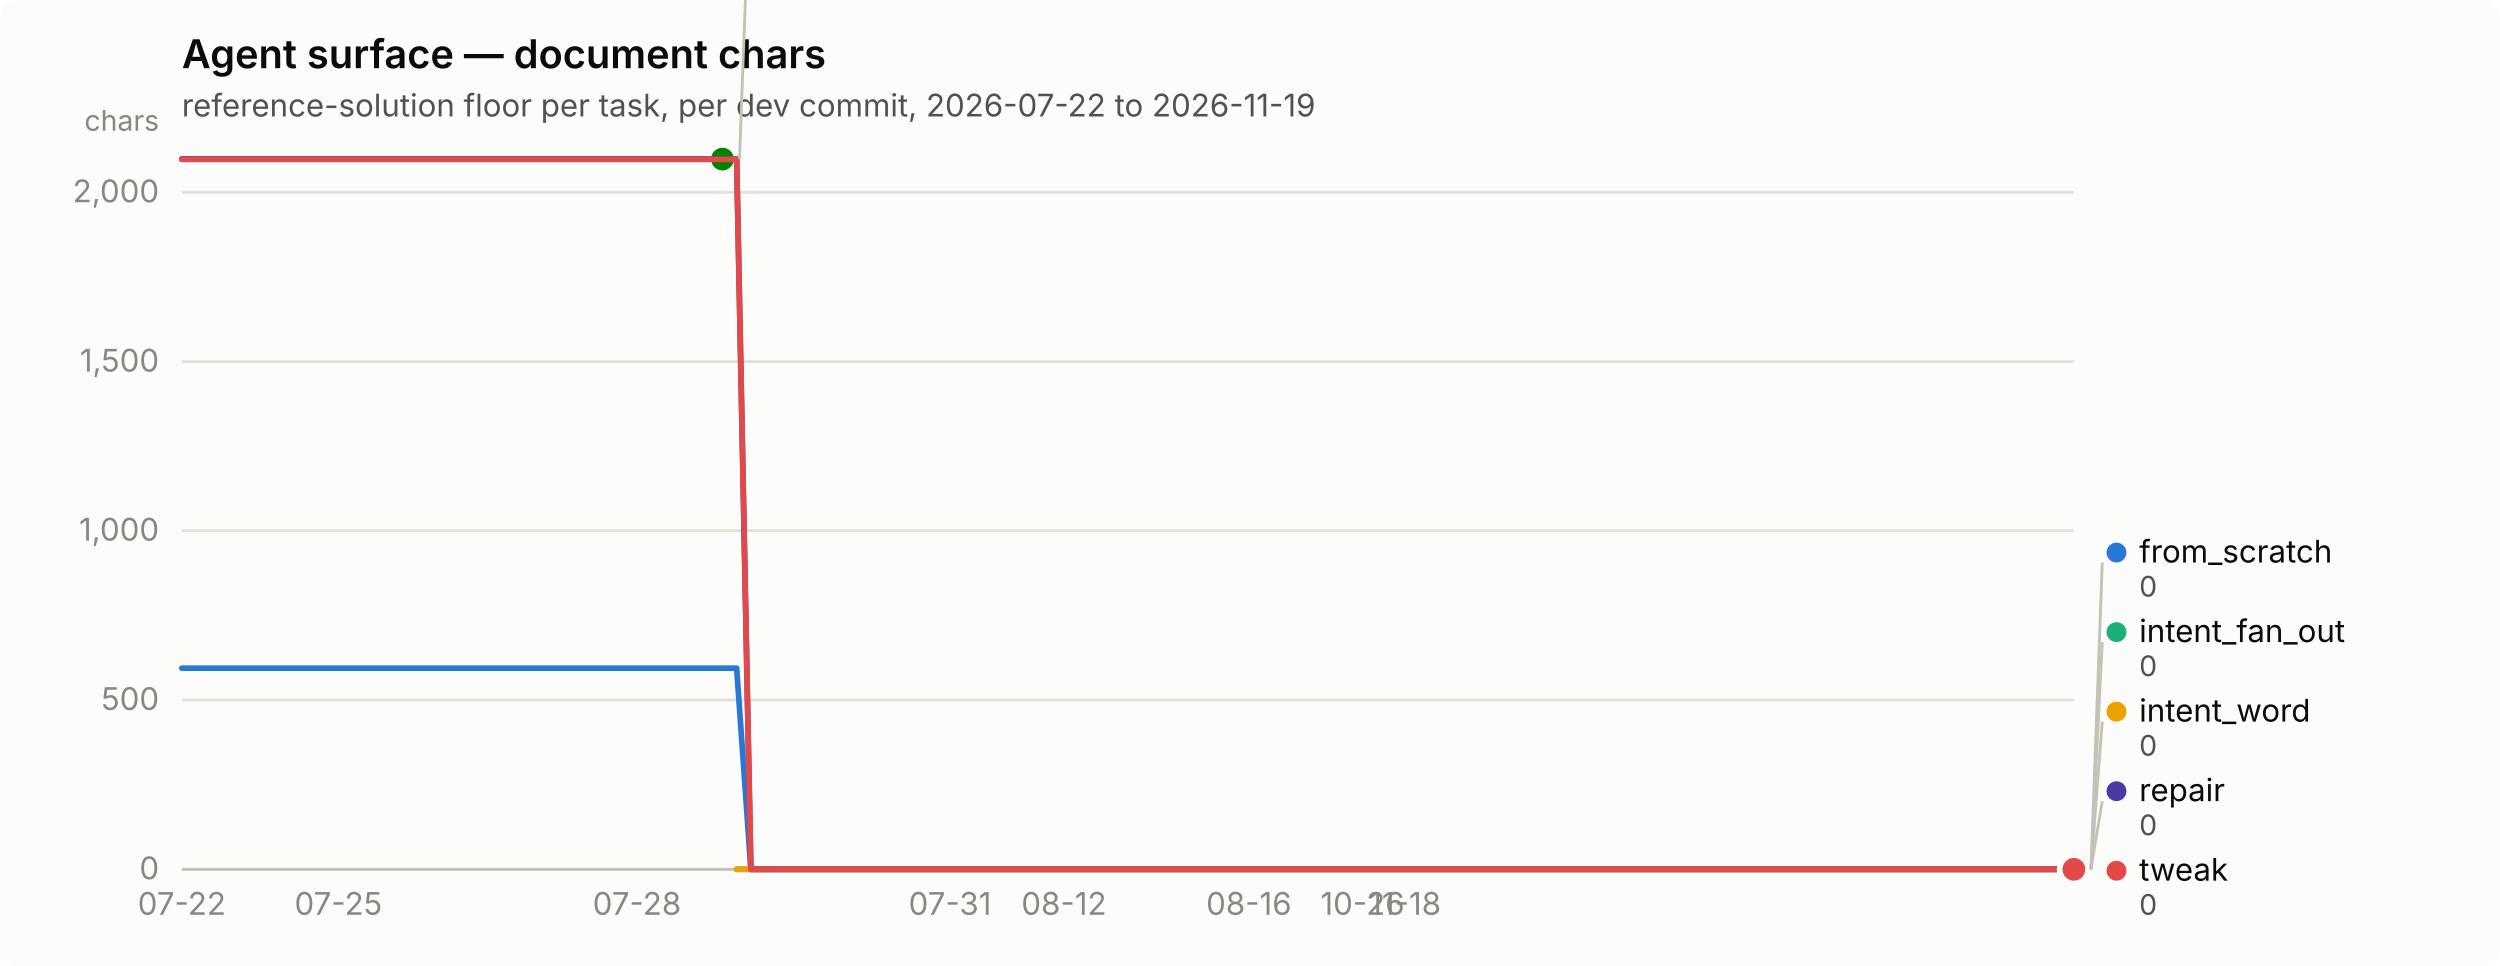
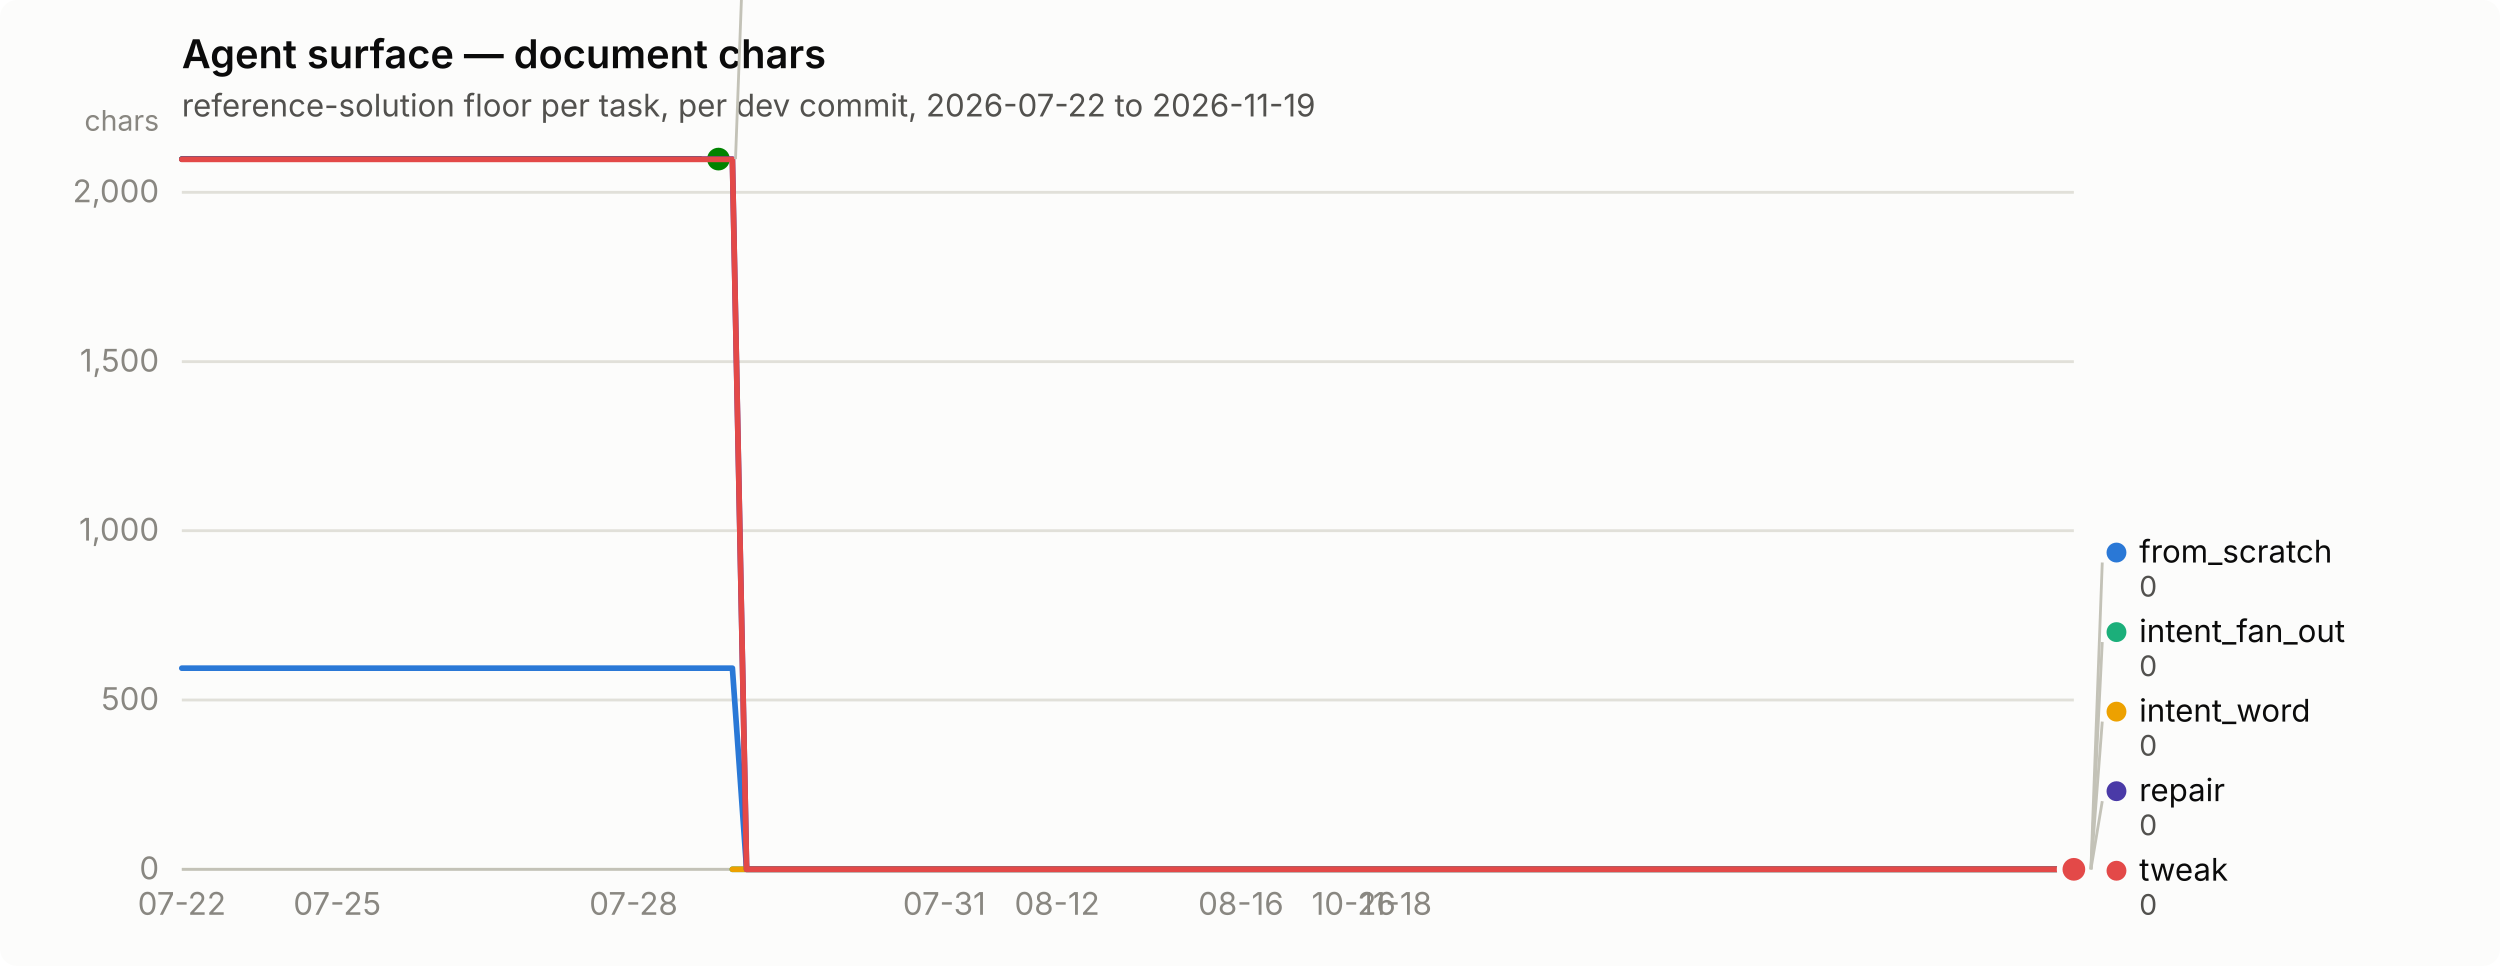
<svg xmlns="http://www.w3.org/2000/svg" width="880" height="340" viewBox="0 0 880 340" role="img" aria-label="Agent surface — document chars">
  <rect width="880" height="340" rx="6" fill="#fcfcfb" />
  <text x="64" y="24" font-family="system-ui, -apple-system, &quot;Segoe UI&quot;, sans-serif" font-size="14" font-weight="600" fill="#0b0b0b">Agent surface — document chars</text>
  <text x="64" y="41" font-family="system-ui, -apple-system, &quot;Segoe UI&quot;, sans-serif" font-size="11" fill="#52514e">reference-solution floor per task, per dev commit, 2026-07-22 to 2026-11-19</text>
  <line x1="64" y1="306.0" x2="730" y2="306.0" stroke="#e1e0d9" stroke-width="1" />
  <text x="56" y="309.5" text-anchor="end" font-family="system-ui, -apple-system, &quot;Segoe UI&quot;, sans-serif" font-size="11" style="font-variant-numeric: tabular-nums" fill="#898781">0</text>
  <line x1="64" y1="246.4" x2="730" y2="246.4" stroke="#e1e0d9" stroke-width="1" />
  <text x="56" y="249.9" text-anchor="end" font-family="system-ui, -apple-system, &quot;Segoe UI&quot;, sans-serif" font-size="11" style="font-variant-numeric: tabular-nums" fill="#898781">500</text>
  <line x1="64" y1="186.8" x2="730" y2="186.8" stroke="#e1e0d9" stroke-width="1" />
  <text x="56" y="190.3" text-anchor="end" font-family="system-ui, -apple-system, &quot;Segoe UI&quot;, sans-serif" font-size="11" style="font-variant-numeric: tabular-nums" fill="#898781">1,000</text>
  <line x1="64" y1="127.3" x2="730" y2="127.3" stroke="#e1e0d9" stroke-width="1" />
  <text x="56" y="130.8" text-anchor="end" font-family="system-ui, -apple-system, &quot;Segoe UI&quot;, sans-serif" font-size="11" style="font-variant-numeric: tabular-nums" fill="#898781">1,500</text>
  <line x1="64" y1="67.7" x2="730" y2="67.7" stroke="#e1e0d9" stroke-width="1" />
  <text x="56" y="71.2" text-anchor="end" font-family="system-ui, -apple-system, &quot;Segoe UI&quot;, sans-serif" font-size="11" style="font-variant-numeric: tabular-nums" fill="#898781">2,000</text>
  <text x="56" y="46" text-anchor="end" font-family="system-ui, -apple-system, &quot;Segoe UI&quot;, sans-serif" font-size="10" fill="#898781">chars</text>
  <line x1="64" y1="306" x2="730" y2="306" stroke="#c3c2b7" stroke-width="1" />
  <text x="64.0" y="322" text-anchor="middle" font-family="system-ui, -apple-system, &quot;Segoe UI&quot;, sans-serif" font-size="11" style="font-variant-numeric: tabular-nums" fill="#898781">07-22</text>
-   <text x="119.1" y="322" text-anchor="middle" font-family="system-ui, -apple-system, &quot;Segoe UI&quot;, sans-serif" font-size="11" style="font-variant-numeric: tabular-nums" fill="#898781">07-25</text>
-   <text x="224.2" y="322" text-anchor="middle" font-family="system-ui, -apple-system, &quot;Segoe UI&quot;, sans-serif" font-size="11" style="font-variant-numeric: tabular-nums" fill="#898781">07-28</text>
-   <text x="334.4" y="322" text-anchor="middle" font-family="system-ui, -apple-system, &quot;Segoe UI&quot;, sans-serif" font-size="11" style="font-variant-numeric: tabular-nums" fill="#898781">07-31</text>
-   <text x="374.5" y="322" text-anchor="middle" font-family="system-ui, -apple-system, &quot;Segoe UI&quot;, sans-serif" font-size="11" style="font-variant-numeric: tabular-nums" fill="#898781">08-12</text>
-   <text x="439.6" y="322" text-anchor="middle" font-family="system-ui, -apple-system, &quot;Segoe UI&quot;, sans-serif" font-size="11" style="font-variant-numeric: tabular-nums" fill="#898781">08-16</text>
-   <text x="479.6" y="322" text-anchor="middle" font-family="system-ui, -apple-system, &quot;Segoe UI&quot;, sans-serif" font-size="11" style="font-variant-numeric: tabular-nums" fill="#898781">10-26</text>
-   <text x="494.6" y="322" text-anchor="middle" font-family="system-ui, -apple-system, &quot;Segoe UI&quot;, sans-serif" font-size="11" style="font-variant-numeric: tabular-nums" fill="#898781">11-18</text>
-   <path d="M64.0,235.2 L69.0,235.2 L74.0,235.2 L79.0,235.2 L84.0,235.2 L89.0,235.2 L94.0,235.2 L99.1,235.2 L104.1,235.2 L109.1,235.2 L114.1,235.2 L119.1,235.2 L124.1,235.2 L129.1,235.2 L134.1,235.2 L139.1,235.2 L144.1,235.2 L149.1,235.2 L154.1,235.2 L159.1,235.2 L164.2,235.2 L169.2,235.2 L174.2,235.2 L179.2,235.2 L184.2,235.2 L189.2,235.2 L194.2,235.2 L199.2,235.2 L204.2,235.2 L209.2,235.2 L214.2,235.2 L219.2,235.2 L224.2,235.2 L229.2,235.2 L234.3,235.2 L239.3,235.2 L244.3,235.2 L249.3,235.2 L254.3,235.2 L259.3,235.2 L264.3,306.0 L269.3,306.0 L274.3,306.0 L279.3,306.0 L284.3,306.0 L289.3,306.0 L294.3,306.0 L299.4,306.0 L304.4,306.0 L309.4,306.0 L314.4,306.0 L319.4,306.0 L324.4,306.0 L329.4,306.0 L334.4,306.0 L339.4,306.0 L344.4,306.0 L349.4,306.0 L354.4,306.0 L359.4,306.0 L364.5,306.0 L369.5,306.0 L374.5,306.0 L379.5,306.0 L384.5,306.0 L389.5,306.0 L394.5,306.0 L399.5,306.0 L404.5,306.0 L409.5,306.0 L414.5,306.0 L419.5,306.0 L424.5,306.0 L429.5,306.0 L434.6,306.0 L439.6,306.0 L444.6,306.0 L449.6,306.0 L454.6,306.0 L459.6,306.0 L464.6,306.0 L469.6,306.0 L474.6,306.0 L479.6,306.0 L484.6,306.0 L489.6,306.0 L494.6,306.0 L499.7,306.0 L504.7,306.0 L509.7,306.0 L514.7,306.0 L519.7,306.0 L524.7,306.0 L529.7,306.0 L534.7,306.0 L539.7,306.0 L544.7,306.0 L549.7,306.0 L554.7,306.0 L559.7,306.0 L564.8,306.0 L569.8,306.0 L574.8,306.0 L579.8,306.0 L584.8,306.0 L589.8,306.0 L594.8,306.0 L599.8,306.0 L604.8,306.0 L609.8,306.0 L614.8,306.0 L619.8,306.0 L624.8,306.0 L629.8,306.0 L634.9,306.0 L639.9,306.0 L644.9,306.0 L649.9,306.0 L654.9,306.0 L659.9,306.0 L664.9,306.0 L669.9,306.0 L674.9,306.0 L679.9,306.0 L684.9,306.0 L689.9,306.0 L694.9,306.0 L700.0,306.0 L705.0,306.0 L710.0,306.0 L715.0,306.0 L720.0,306.0 L725.0,306.0 L730.0,306.0" fill="none" stroke="#2a78d6" stroke-width="2" stroke-linejoin="round" stroke-linecap="round" />
+   <text x="118.7" y="322" text-anchor="middle" font-family="system-ui, -apple-system, &quot;Segoe UI&quot;, sans-serif" font-size="11" style="font-variant-numeric: tabular-nums" fill="#898781">07-25</text>
+   <text x="223.0" y="322" text-anchor="middle" font-family="system-ui, -apple-system, &quot;Segoe UI&quot;, sans-serif" font-size="11" style="font-variant-numeric: tabular-nums" fill="#898781">07-28</text>
+   <text x="332.4" y="322" text-anchor="middle" font-family="system-ui, -apple-system, &quot;Segoe UI&quot;, sans-serif" font-size="11" style="font-variant-numeric: tabular-nums" fill="#898781">07-31</text>
+   <text x="372.1" y="322" text-anchor="middle" font-family="system-ui, -apple-system, &quot;Segoe UI&quot;, sans-serif" font-size="11" style="font-variant-numeric: tabular-nums" fill="#898781">08-12</text>
+   <text x="436.8" y="322" text-anchor="middle" font-family="system-ui, -apple-system, &quot;Segoe UI&quot;, sans-serif" font-size="11" style="font-variant-numeric: tabular-nums" fill="#898781">08-16</text>
+   <text x="476.5" y="322" text-anchor="middle" font-family="system-ui, -apple-system, &quot;Segoe UI&quot;, sans-serif" font-size="11" style="font-variant-numeric: tabular-nums" fill="#898781">10-26</text>
+   <text x="491.4" y="322" text-anchor="middle" font-family="system-ui, -apple-system, &quot;Segoe UI&quot;, sans-serif" font-size="11" style="font-variant-numeric: tabular-nums" fill="#898781">11-18</text>
+   <path d="M64.0,235.2 L69.0,235.2 L73.9,235.2 L78.9,235.2 L83.9,235.2 L88.9,235.2 L93.8,235.2 L98.8,235.2 L103.8,235.2 L108.7,235.2 L113.7,235.2 L118.7,235.2 L123.6,235.2 L128.6,235.2 L133.6,235.2 L138.6,235.2 L143.5,235.2 L148.5,235.2 L153.5,235.2 L158.4,235.2 L163.4,235.2 L168.4,235.2 L173.3,235.2 L178.3,235.2 L183.3,235.2 L188.3,235.2 L193.2,235.2 L198.2,235.2 L203.2,235.2 L208.1,235.2 L213.1,235.2 L218.1,235.2 L223.0,235.2 L228.0,235.2 L233.0,235.2 L238.0,235.2 L242.9,235.2 L247.9,235.2 L252.9,235.2 L257.8,235.2 L262.8,306.0 L267.8,306.0 L272.7,306.0 L277.7,306.0 L282.7,306.0 L287.7,306.0 L292.6,306.0 L297.6,306.0 L302.6,306.0 L307.5,306.0 L312.5,306.0 L317.5,306.0 L322.4,306.0 L327.4,306.0 L332.4,306.0 L337.4,306.0 L342.3,306.0 L347.3,306.0 L352.3,306.0 L357.2,306.0 L362.2,306.0 L367.2,306.0 L372.1,306.0 L377.1,306.0 L382.1,306.0 L387.1,306.0 L392.0,306.0 L397.0,306.0 L402.0,306.0 L406.9,306.0 L411.9,306.0 L416.9,306.0 L421.9,306.0 L426.8,306.0 L431.8,306.0 L436.8,306.0 L441.7,306.0 L446.7,306.0 L451.7,306.0 L456.6,306.0 L461.6,306.0 L466.6,306.0 L471.6,306.0 L476.5,306.0 L481.5,306.0 L486.5,306.0 L491.4,306.0 L496.4,306.0 L501.4,306.0 L506.3,306.0 L511.3,306.0 L516.3,306.0 L521.3,306.0 L526.2,306.0 L531.2,306.0 L536.2,306.0 L541.1,306.0 L546.1,306.0 L551.1,306.0 L556.0,306.0 L561.0,306.0 L566.0,306.0 L571.0,306.0 L575.9,306.0 L580.9,306.0 L585.9,306.0 L590.8,306.0 L595.8,306.0 L600.8,306.0 L605.7,306.0 L610.7,306.0 L615.7,306.0 L620.7,306.0 L625.6,306.0 L630.6,306.0 L635.6,306.0 L640.5,306.0 L645.5,306.0 L650.5,306.0 L655.4,306.0 L660.4,306.0 L665.4,306.0 L670.4,306.0 L675.3,306.0 L680.3,306.0 L685.3,306.0 L690.2,306.0 L695.2,306.0 L700.2,306.0 L705.1,306.0 L710.1,306.0 L715.1,306.0 L720.1,306.0 L725.0,306.0 L730.0,306.0" fill="none" stroke="#2a78d6" stroke-width="2" stroke-linejoin="round" stroke-linecap="round" />
  <circle cx="730.0" cy="306.0" r="6" fill="#fcfcfb" />
  <circle cx="730.0" cy="306.0" r="4" fill="#2a78d6" />
-   <path d="M259.3,306.0 L264.3,306.0 L269.3,306.0 L274.3,306.0 L279.3,306.0 L284.3,306.0 L289.3,306.0 L294.3,306.0 L299.4,306.0 L304.4,306.0 L309.4,306.0 L314.4,306.0 L319.4,306.0 L324.4,306.0 L329.4,306.0 L334.4,306.0 L339.4,306.0 L344.4,306.0 L349.4,306.0 L354.4,306.0 L359.4,306.0 L364.5,306.0 L369.5,306.0 L374.5,306.0 L379.5,306.0 L384.5,306.0 L389.5,306.0 L394.5,306.0 L399.5,306.0 L404.5,306.0 L409.5,306.0 L414.5,306.0 L419.5,306.0 L424.5,306.0 L429.5,306.0 L434.6,306.0 L439.6,306.0 L444.6,306.0 L449.6,306.0 L454.6,306.0 L459.6,306.0 L464.6,306.0 L469.6,306.0 L474.6,306.0 L479.6,306.0 L484.6,306.0 L489.6,306.0 L494.6,306.0 L499.7,306.0 L504.7,306.0 L509.7,306.0 L514.7,306.0 L519.7,306.0 L524.7,306.0 L529.7,306.0 L534.7,306.0 L539.7,306.0 L544.7,306.0 L549.7,306.0 L554.7,306.0 L559.7,306.0 L564.8,306.0 L569.8,306.0 L574.8,306.0 L579.8,306.0 L584.8,306.0 L589.8,306.0 L594.8,306.0 L599.8,306.0 L604.8,306.0 L609.8,306.0 L614.8,306.0 L619.8,306.0 L624.8,306.0 L629.8,306.0 L634.9,306.0 L639.9,306.0 L644.9,306.0 L649.9,306.0 L654.9,306.0 L659.9,306.0 L664.9,306.0 L669.9,306.0 L674.9,306.0 L679.9,306.0 L684.9,306.0 L689.9,306.0 L694.9,306.0 L700.0,306.0 L705.0,306.0 L710.0,306.0 L715.0,306.0 L720.0,306.0 L725.0,306.0 L730.0,306.0" fill="none" stroke="#1baf7a" stroke-width="2" stroke-linejoin="round" stroke-linecap="round" />
+   <path d="M257.8,306.0 L262.8,306.0 L267.8,306.0 L272.7,306.0 L277.7,306.0 L282.7,306.0 L287.7,306.0 L292.6,306.0 L297.6,306.0 L302.6,306.0 L307.5,306.0 L312.5,306.0 L317.5,306.0 L322.4,306.0 L327.4,306.0 L332.4,306.0 L337.4,306.0 L342.3,306.0 L347.3,306.0 L352.3,306.0 L357.2,306.0 L362.2,306.0 L367.2,306.0 L372.1,306.0 L377.1,306.0 L382.1,306.0 L387.1,306.0 L392.0,306.0 L397.0,306.0 L402.0,306.0 L406.9,306.0 L411.9,306.0 L416.9,306.0 L421.9,306.0 L426.8,306.0 L431.8,306.0 L436.8,306.0 L441.7,306.0 L446.7,306.0 L451.7,306.0 L456.6,306.0 L461.6,306.0 L466.6,306.0 L471.6,306.0 L476.5,306.0 L481.5,306.0 L486.5,306.0 L491.4,306.0 L496.4,306.0 L501.4,306.0 L506.3,306.0 L511.3,306.0 L516.3,306.0 L521.3,306.0 L526.2,306.0 L531.2,306.0 L536.2,306.0 L541.1,306.0 L546.1,306.0 L551.1,306.0 L556.0,306.0 L561.0,306.0 L566.0,306.0 L571.0,306.0 L575.9,306.0 L580.9,306.0 L585.9,306.0 L590.8,306.0 L595.8,306.0 L600.8,306.0 L605.7,306.0 L610.7,306.0 L615.7,306.0 L620.7,306.0 L625.6,306.0 L630.6,306.0 L635.6,306.0 L640.5,306.0 L645.5,306.0 L650.5,306.0 L655.4,306.0 L660.4,306.0 L665.4,306.0 L670.4,306.0 L675.3,306.0 L680.3,306.0 L685.3,306.0 L690.2,306.0 L695.2,306.0 L700.2,306.0 L705.1,306.0 L710.1,306.0 L715.1,306.0 L720.1,306.0 L725.0,306.0 L730.0,306.0" fill="none" stroke="#1baf7a" stroke-width="2" stroke-linejoin="round" stroke-linecap="round" />
  <circle cx="730.0" cy="306.0" r="6" fill="#fcfcfb" />
  <circle cx="730.0" cy="306.0" r="4" fill="#1baf7a" />
-   <path d="M259.3,306.0 L264.3,306.0 L269.3,306.0 L274.3,306.0 L279.3,306.0 L284.3,306.0 L289.3,306.0 L294.3,306.0 L299.4,306.0 L304.4,306.0 L309.4,306.0 L314.4,306.0 L319.4,306.0 L324.4,306.0 L329.4,306.0 L334.4,306.0 L339.4,306.0 L344.4,306.0 L349.4,306.0 L354.4,306.0 L359.4,306.0 L364.5,306.0 L369.5,306.0 L374.5,306.0 L379.5,306.0 L384.5,306.0 L389.5,306.0 L394.5,306.0 L399.5,306.0 L404.5,306.0 L409.5,306.0 L414.5,306.0 L419.5,306.0 L424.5,306.0 L429.5,306.0 L434.6,306.0 L439.6,306.0 L444.6,306.0 L449.6,306.0 L454.6,306.0 L459.6,306.0 L464.6,306.0 L469.6,306.0 L474.6,306.0 L479.6,306.0 L484.6,306.0 L489.6,306.0 L494.6,306.0 L499.7,306.0 L504.7,306.0 L509.7,306.0 L514.7,306.0 L519.7,306.0 L524.7,306.0 L529.7,306.0 L534.7,306.0 L539.7,306.0 L544.7,306.0 L549.7,306.0 L554.7,306.0 L559.7,306.0 L564.8,306.0 L569.8,306.0 L574.8,306.0 L579.8,306.0 L584.8,306.0 L589.8,306.0 L594.8,306.0 L599.8,306.0 L604.8,306.0 L609.8,306.0 L614.8,306.0 L619.8,306.0 L624.8,306.0 L629.8,306.0 L634.9,306.0 L639.9,306.0 L644.9,306.0 L649.9,306.0 L654.9,306.0 L659.9,306.0 L664.9,306.0 L669.9,306.0 L674.9,306.0 L679.9,306.0 L684.9,306.0 L689.9,306.0 L694.9,306.0 L700.0,306.0 L705.0,306.0 L710.0,306.0 L715.0,306.0 L720.0,306.0 L725.0,306.0 L730.0,306.0" fill="none" stroke="#eda100" stroke-width="2" stroke-linejoin="round" stroke-linecap="round" />
+   <path d="M257.8,306.0 L262.8,306.0 L267.8,306.0 L272.7,306.0 L277.7,306.0 L282.7,306.0 L287.7,306.0 L292.6,306.0 L297.6,306.0 L302.6,306.0 L307.5,306.0 L312.5,306.0 L317.5,306.0 L322.4,306.0 L327.4,306.0 L332.4,306.0 L337.4,306.0 L342.3,306.0 L347.3,306.0 L352.3,306.0 L357.2,306.0 L362.2,306.0 L367.2,306.0 L372.1,306.0 L377.1,306.0 L382.1,306.0 L387.1,306.0 L392.0,306.0 L397.0,306.0 L402.0,306.0 L406.9,306.0 L411.9,306.0 L416.9,306.0 L421.9,306.0 L426.8,306.0 L431.8,306.0 L436.8,306.0 L441.7,306.0 L446.7,306.0 L451.7,306.0 L456.6,306.0 L461.6,306.0 L466.6,306.0 L471.6,306.0 L476.5,306.0 L481.5,306.0 L486.5,306.0 L491.4,306.0 L496.4,306.0 L501.4,306.0 L506.3,306.0 L511.3,306.0 L516.3,306.0 L521.3,306.0 L526.2,306.0 L531.2,306.0 L536.2,306.0 L541.1,306.0 L546.1,306.0 L551.1,306.0 L556.0,306.0 L561.0,306.0 L566.0,306.0 L571.0,306.0 L575.9,306.0 L580.9,306.0 L585.9,306.0 L590.8,306.0 L595.8,306.0 L600.8,306.0 L605.7,306.0 L610.7,306.0 L615.7,306.0 L620.7,306.0 L625.6,306.0 L630.6,306.0 L635.6,306.0 L640.5,306.0 L645.5,306.0 L650.5,306.0 L655.4,306.0 L660.4,306.0 L665.4,306.0 L670.4,306.0 L675.3,306.0 L680.3,306.0 L685.3,306.0 L690.2,306.0 L695.2,306.0 L700.2,306.0 L705.1,306.0 L710.1,306.0 L715.1,306.0 L720.1,306.0 L725.0,306.0 L730.0,306.0" fill="none" stroke="#eda100" stroke-width="2" stroke-linejoin="round" stroke-linecap="round" />
  <circle cx="730.0" cy="306.0" r="6" fill="#fcfcfb" />
  <circle cx="730.0" cy="306.0" r="4" fill="#eda100" />
-   <path d="M64.0,56.0 L69.0,56.0 L74.0,56.0 L79.0,56.0 L84.0,56.0 L89.0,56.0 L94.0,56.0 L99.1,56.0 L104.1,56.0 L109.1,56.0 L114.1,56.0 L119.1,56.0 L124.1,56.0 L129.1,56.0 L134.1,56.0 L139.1,56.0 L144.1,56.0 L149.1,56.0 L154.1,56.0 L159.1,56.0 L164.2,56.0 L169.2,56.0 L174.2,56.0 L179.2,56.0 L184.2,56.0 L189.2,56.0 L194.2,56.0 L199.2,56.0 L204.2,56.0 L209.2,56.0 L214.2,56.0 L219.2,56.0 L224.2,56.0 L229.2,56.0 L234.3,56.0 L239.3,56.0 L244.3,56.0 L249.3,56.0 L254.3,56.0" fill="none" stroke="#008300" stroke-width="2" stroke-linejoin="round" stroke-linecap="round" />
-   <circle cx="254.3" cy="56.0" r="6" fill="#fcfcfb" />
-   <circle cx="254.3" cy="56.0" r="4" fill="#008300" />
-   <path d="M64.0,56.0 L69.0,56.0 L74.0,56.0 L79.0,56.0 L84.0,56.0 L89.0,56.0 L94.0,56.0 L99.1,56.0 L104.1,56.0 L109.1,56.0 L114.1,56.0 L119.1,56.0 L124.1,56.0 L129.1,56.0 L134.1,56.0 L139.1,56.0 L144.1,56.0 L149.1,56.0 L154.1,56.0 L159.1,56.0 L164.2,56.0 L169.2,56.0 L174.2,56.0 L179.2,56.0 L184.2,56.0 L189.2,56.0 L194.2,56.0 L199.2,56.0 L204.2,56.0 L209.2,56.0 L214.2,56.0 L219.2,56.0 L224.2,56.0 L229.2,56.0 L234.3,56.0 L239.3,56.0 L244.3,56.0 L249.3,56.0 L254.3,56.0 L259.3,56.0 L264.3,306.0 L269.3,306.0 L274.3,306.0 L279.3,306.0 L284.3,306.0 L289.3,306.0 L294.3,306.0 L299.4,306.0 L304.4,306.0 L309.4,306.0 L314.4,306.0 L319.4,306.0 L324.4,306.0 L329.4,306.0 L334.4,306.0 L339.4,306.0 L344.4,306.0 L349.4,306.0 L354.4,306.0 L359.4,306.0 L364.5,306.0 L369.5,306.0 L374.5,306.0 L379.5,306.0 L384.5,306.0 L389.5,306.0 L394.5,306.0 L399.5,306.0 L404.5,306.0 L409.5,306.0 L414.5,306.0 L419.5,306.0 L424.5,306.0 L429.5,306.0 L434.6,306.0 L439.6,306.0 L444.6,306.0 L449.6,306.0 L454.6,306.0 L459.6,306.0 L464.6,306.0 L469.6,306.0 L474.6,306.0 L479.6,306.0 L484.6,306.0 L489.6,306.0 L494.6,306.0 L499.7,306.0 L504.7,306.0 L509.7,306.0 L514.7,306.0 L519.7,306.0 L524.7,306.0 L529.7,306.0 L534.7,306.0 L539.7,306.0 L544.7,306.0 L549.7,306.0 L554.7,306.0 L559.7,306.0 L564.8,306.0 L569.8,306.0 L574.8,306.0 L579.8,306.0 L584.8,306.0 L589.8,306.0 L594.8,306.0 L599.8,306.0 L604.8,306.0 L609.8,306.0 L614.8,306.0 L619.8,306.0 L624.8,306.0 L629.8,306.0 L634.9,306.0 L639.9,306.0 L644.9,306.0 L649.9,306.0 L654.9,306.0 L659.9,306.0 L664.9,306.0 L669.9,306.0 L674.9,306.0 L679.9,306.0 L684.9,306.0 L689.9,306.0 L694.9,306.0 L700.0,306.0 L705.0,306.0 L710.0,306.0 L715.0,306.0 L720.0,306.0 L725.0,306.0 L730.0,306.0" fill="none" stroke="#4a3aa7" stroke-width="2" stroke-linejoin="round" stroke-linecap="round" />
+   <path d="M64.0,56.0 L69.0,56.0 L73.9,56.0 L78.9,56.0 L83.9,56.0 L88.9,56.0 L93.8,56.0 L98.8,56.0 L103.8,56.0 L108.7,56.0 L113.7,56.0 L118.7,56.0 L123.6,56.0 L128.6,56.0 L133.6,56.0 L138.6,56.0 L143.5,56.0 L148.5,56.0 L153.5,56.0 L158.4,56.0 L163.4,56.0 L168.4,56.0 L173.3,56.0 L178.3,56.0 L183.3,56.0 L188.3,56.0 L193.2,56.0 L198.2,56.0 L203.2,56.0 L208.1,56.0 L213.1,56.0 L218.1,56.0 L223.0,56.0 L228.0,56.0 L233.0,56.0 L238.0,56.0 L242.9,56.0 L247.9,56.0 L252.9,56.0" fill="none" stroke="#008300" stroke-width="2" stroke-linejoin="round" stroke-linecap="round" />
+   <circle cx="252.9" cy="56.0" r="6" fill="#fcfcfb" />
+   <circle cx="252.9" cy="56.0" r="4" fill="#008300" />
+   <path d="M64.0,56.0 L69.0,56.0 L73.9,56.0 L78.9,56.0 L83.9,56.0 L88.9,56.0 L93.8,56.0 L98.8,56.0 L103.8,56.0 L108.7,56.0 L113.7,56.0 L118.7,56.0 L123.6,56.0 L128.6,56.0 L133.6,56.0 L138.6,56.0 L143.5,56.0 L148.5,56.0 L153.5,56.0 L158.4,56.0 L163.4,56.0 L168.4,56.0 L173.3,56.0 L178.3,56.0 L183.3,56.0 L188.3,56.0 L193.2,56.0 L198.2,56.0 L203.2,56.0 L208.1,56.0 L213.1,56.0 L218.1,56.0 L223.0,56.0 L228.0,56.0 L233.0,56.0 L238.0,56.0 L242.9,56.0 L247.9,56.0 L252.9,56.0 L257.8,56.0 L262.8,306.0 L267.8,306.0 L272.7,306.0 L277.7,306.0 L282.7,306.0 L287.7,306.0 L292.6,306.0 L297.6,306.0 L302.6,306.0 L307.5,306.0 L312.5,306.0 L317.5,306.0 L322.4,306.0 L327.4,306.0 L332.4,306.0 L337.4,306.0 L342.3,306.0 L347.3,306.0 L352.3,306.0 L357.2,306.0 L362.2,306.0 L367.2,306.0 L372.1,306.0 L377.1,306.0 L382.1,306.0 L387.1,306.0 L392.0,306.0 L397.0,306.0 L402.0,306.0 L406.9,306.0 L411.9,306.0 L416.9,306.0 L421.9,306.0 L426.8,306.0 L431.8,306.0 L436.8,306.0 L441.7,306.0 L446.7,306.0 L451.7,306.0 L456.6,306.0 L461.6,306.0 L466.6,306.0 L471.6,306.0 L476.5,306.0 L481.5,306.0 L486.5,306.0 L491.4,306.0 L496.4,306.0 L501.4,306.0 L506.3,306.0 L511.3,306.0 L516.3,306.0 L521.3,306.0 L526.2,306.0 L531.2,306.0 L536.2,306.0 L541.1,306.0 L546.1,306.0 L551.1,306.0 L556.0,306.0 L561.0,306.0 L566.0,306.0 L571.0,306.0 L575.9,306.0 L580.9,306.0 L585.9,306.0 L590.8,306.0 L595.8,306.0 L600.8,306.0 L605.7,306.0 L610.7,306.0 L615.7,306.0 L620.7,306.0 L625.6,306.0 L630.6,306.0 L635.6,306.0 L640.5,306.0 L645.5,306.0 L650.5,306.0 L655.4,306.0 L660.4,306.0 L665.4,306.0 L670.4,306.0 L675.3,306.0 L680.3,306.0 L685.3,306.0 L690.2,306.0 L695.2,306.0 L700.2,306.0 L705.1,306.0 L710.1,306.0 L715.1,306.0 L720.1,306.0 L725.0,306.0 L730.0,306.0" fill="none" stroke="#4a3aa7" stroke-width="2" stroke-linejoin="round" stroke-linecap="round" />
  <circle cx="730.0" cy="306.0" r="6" fill="#fcfcfb" />
  <circle cx="730.0" cy="306.0" r="4" fill="#4a3aa7" />
-   <path d="M64.0,56.1 L69.0,56.1 L74.0,56.1 L79.0,56.1 L84.0,56.1 L89.0,56.1 L94.0,56.1 L99.1,56.1 L104.1,56.1 L109.1,56.1 L114.1,56.1 L119.1,56.1 L124.1,56.1 L129.1,56.1 L134.1,56.1 L139.1,56.1 L144.1,56.1 L149.1,56.1 L154.1,56.1 L159.1,56.1 L164.2,56.1 L169.2,56.1 L174.2,56.1 L179.2,56.1 L184.2,56.1 L189.2,56.1 L194.2,56.1 L199.2,56.1 L204.2,56.1 L209.2,56.1 L214.2,56.1 L219.2,56.1 L224.2,56.1 L229.2,56.1 L234.3,56.1 L239.3,56.1 L244.3,56.1 L249.3,56.1 L254.3,56.1 L259.3,56.1 L264.3,306.0 L269.3,306.0 L274.3,306.0 L279.3,306.0 L284.3,306.0 L289.3,306.0 L294.3,306.0 L299.4,306.0 L304.4,306.0 L309.4,306.0 L314.4,306.0 L319.4,306.0 L324.4,306.0 L329.4,306.0 L334.4,306.0 L339.4,306.0 L344.4,306.0 L349.4,306.0 L354.4,306.0 L359.4,306.0 L364.5,306.0 L369.5,306.0 L374.5,306.0 L379.5,306.0 L384.5,306.0 L389.5,306.0 L394.5,306.0 L399.5,306.0 L404.5,306.0 L409.5,306.0 L414.5,306.0 L419.5,306.0 L424.5,306.0 L429.5,306.0 L434.6,306.0 L439.6,306.0 L444.6,306.0 L449.6,306.0 L454.6,306.0 L459.6,306.0 L464.6,306.0 L469.6,306.0 L474.6,306.0 L479.6,306.0 L484.6,306.0 L489.6,306.0 L494.6,306.0 L499.7,306.0 L504.7,306.0 L509.7,306.0 L514.7,306.0 L519.7,306.0 L524.7,306.0 L529.7,306.0 L534.7,306.0 L539.7,306.0 L544.7,306.0 L549.7,306.0 L554.7,306.0 L559.7,306.0 L564.8,306.0 L569.8,306.0 L574.8,306.0 L579.8,306.0 L584.8,306.0 L589.8,306.0 L594.8,306.0 L599.8,306.0 L604.8,306.0 L609.8,306.0 L614.8,306.0 L619.8,306.0 L624.8,306.0 L629.8,306.0 L634.9,306.0 L639.9,306.0 L644.9,306.0 L649.9,306.0 L654.9,306.0 L659.9,306.0 L664.9,306.0 L669.9,306.0 L674.9,306.0 L679.9,306.0 L684.9,306.0 L689.9,306.0 L694.9,306.0 L700.0,306.0 L705.0,306.0 L710.0,306.0 L715.0,306.0 L720.0,306.0 L725.0,306.0 L730.0,306.0" fill="none" stroke="#e34948" stroke-width="2" stroke-linejoin="round" stroke-linecap="round" />
+   <path d="M64.0,56.1 L69.0,56.1 L73.9,56.1 L78.9,56.1 L83.9,56.1 L88.9,56.1 L93.8,56.1 L98.8,56.1 L103.8,56.1 L108.7,56.1 L113.7,56.1 L118.7,56.1 L123.6,56.1 L128.6,56.1 L133.6,56.1 L138.6,56.1 L143.5,56.1 L148.5,56.1 L153.5,56.1 L158.4,56.1 L163.4,56.1 L168.4,56.1 L173.3,56.1 L178.3,56.1 L183.3,56.1 L188.3,56.1 L193.2,56.1 L198.2,56.1 L203.2,56.1 L208.1,56.1 L213.1,56.1 L218.1,56.1 L223.0,56.1 L228.0,56.1 L233.0,56.1 L238.0,56.1 L242.9,56.1 L247.9,56.1 L252.9,56.1 L257.8,56.1 L262.8,306.0 L267.8,306.0 L272.7,306.0 L277.7,306.0 L282.7,306.0 L287.7,306.0 L292.6,306.0 L297.6,306.0 L302.6,306.0 L307.5,306.0 L312.5,306.0 L317.5,306.0 L322.4,306.0 L327.4,306.0 L332.4,306.0 L337.4,306.0 L342.3,306.0 L347.3,306.0 L352.3,306.0 L357.2,306.0 L362.2,306.0 L367.2,306.0 L372.1,306.0 L377.1,306.0 L382.1,306.0 L387.1,306.0 L392.0,306.0 L397.0,306.0 L402.0,306.0 L406.9,306.0 L411.9,306.0 L416.9,306.0 L421.9,306.0 L426.8,306.0 L431.8,306.0 L436.8,306.0 L441.7,306.0 L446.7,306.0 L451.7,306.0 L456.6,306.0 L461.6,306.0 L466.6,306.0 L471.6,306.0 L476.5,306.0 L481.5,306.0 L486.5,306.0 L491.4,306.0 L496.4,306.0 L501.4,306.0 L506.3,306.0 L511.3,306.0 L516.3,306.0 L521.3,306.0 L526.2,306.0 L531.2,306.0 L536.2,306.0 L541.1,306.0 L546.1,306.0 L551.1,306.0 L556.0,306.0 L561.0,306.0 L566.0,306.0 L571.0,306.0 L575.9,306.0 L580.9,306.0 L585.9,306.0 L590.8,306.0 L595.8,306.0 L600.8,306.0 L605.7,306.0 L610.7,306.0 L615.7,306.0 L620.7,306.0 L625.6,306.0 L630.6,306.0 L635.6,306.0 L640.5,306.0 L645.5,306.0 L650.5,306.0 L655.4,306.0 L660.4,306.0 L665.4,306.0 L670.4,306.0 L675.3,306.0 L680.3,306.0 L685.3,306.0 L690.2,306.0 L695.2,306.0 L700.2,306.0 L705.1,306.0 L710.1,306.0 L715.1,306.0 L720.1,306.0 L725.0,306.0 L730.0,306.0" fill="none" stroke="#e34948" stroke-width="2" stroke-linejoin="round" stroke-linecap="round" />
  <circle cx="730.0" cy="306.0" r="6" fill="#fcfcfb" />
  <circle cx="730.0" cy="306.0" r="4" fill="#e34948" />
-   <line x1="260.3" y1="56.0" x2="264.3" y2="-52.0" stroke="#c3c2b7" stroke-width="1" />
-   <circle cx="269.286" cy="-55.5" r="3.5" fill="#008300" />
-   <text x="277.286" y="-52.0" font-family="system-ui, -apple-system, &quot;Segoe UI&quot;, sans-serif" font-size="11" fill="#0b0b0b">nudge</text>
-   <text x="277.286" y="-40.0" font-family="system-ui, -apple-system, &quot;Segoe UI&quot;, sans-serif" font-size="10" style="font-variant-numeric: tabular-nums" fill="#52514e">2,098</text>
+   <line x1="258.9" y1="56.0" x2="262.9" y2="-52.0" stroke="#c3c2b7" stroke-width="1" />
+   <circle cx="267.866" cy="-55.5" r="3.5" fill="#008300" />
+   <text x="275.866" y="-52.0" font-family="system-ui, -apple-system, &quot;Segoe UI&quot;, sans-serif" font-size="11" fill="#0b0b0b">nudge</text>
+   <text x="275.866" y="-40.0" font-family="system-ui, -apple-system, &quot;Segoe UI&quot;, sans-serif" font-size="10" style="font-variant-numeric: tabular-nums" fill="#52514e">2,098</text>
  <line x1="736.0" y1="306.0" x2="740.0" y2="198.0" stroke="#c3c2b7" stroke-width="1" />
  <circle cx="745.0" cy="194.5" r="3.5" fill="#2a78d6" />
  <text x="753.0" y="198.0" font-family="system-ui, -apple-system, &quot;Segoe UI&quot;, sans-serif" font-size="11" fill="#0b0b0b">from_scratch</text>
  <text x="753.0" y="210.0" font-family="system-ui, -apple-system, &quot;Segoe UI&quot;, sans-serif" font-size="10" style="font-variant-numeric: tabular-nums" fill="#52514e">0</text>
  <line x1="736.0" y1="306.0" x2="740.0" y2="226.0" stroke="#c3c2b7" stroke-width="1" />
  <circle cx="745.0" cy="222.5" r="3.5" fill="#1baf7a" />
  <text x="753.0" y="226.0" font-family="system-ui, -apple-system, &quot;Segoe UI&quot;, sans-serif" font-size="11" fill="#0b0b0b">intent_fan_out</text>
  <text x="753.0" y="238.0" font-family="system-ui, -apple-system, &quot;Segoe UI&quot;, sans-serif" font-size="10" style="font-variant-numeric: tabular-nums" fill="#52514e">0</text>
  <line x1="736.0" y1="306.0" x2="740.0" y2="254.0" stroke="#c3c2b7" stroke-width="1" />
  <circle cx="745.0" cy="250.5" r="3.5" fill="#eda100" />
  <text x="753.0" y="254.0" font-family="system-ui, -apple-system, &quot;Segoe UI&quot;, sans-serif" font-size="11" fill="#0b0b0b">intent_word</text>
  <text x="753.0" y="266.0" font-family="system-ui, -apple-system, &quot;Segoe UI&quot;, sans-serif" font-size="10" style="font-variant-numeric: tabular-nums" fill="#52514e">0</text>
  <line x1="736.0" y1="306.0" x2="740.0" y2="282.0" stroke="#c3c2b7" stroke-width="1" />
  <circle cx="745.0" cy="278.5" r="3.5" fill="#4a3aa7" />
  <text x="753.0" y="282.0" font-family="system-ui, -apple-system, &quot;Segoe UI&quot;, sans-serif" font-size="11" fill="#0b0b0b">repair</text>
  <text x="753.0" y="294.0" font-family="system-ui, -apple-system, &quot;Segoe UI&quot;, sans-serif" font-size="10" style="font-variant-numeric: tabular-nums" fill="#52514e">0</text>
  <circle cx="745.0" cy="306.5" r="3.5" fill="#e34948" />
  <text x="753.0" y="310.0" font-family="system-ui, -apple-system, &quot;Segoe UI&quot;, sans-serif" font-size="11" fill="#0b0b0b">tweak</text>
  <text x="753.0" y="322.0" font-family="system-ui, -apple-system, &quot;Segoe UI&quot;, sans-serif" font-size="10" style="font-variant-numeric: tabular-nums" fill="#52514e">0</text>
</svg>
